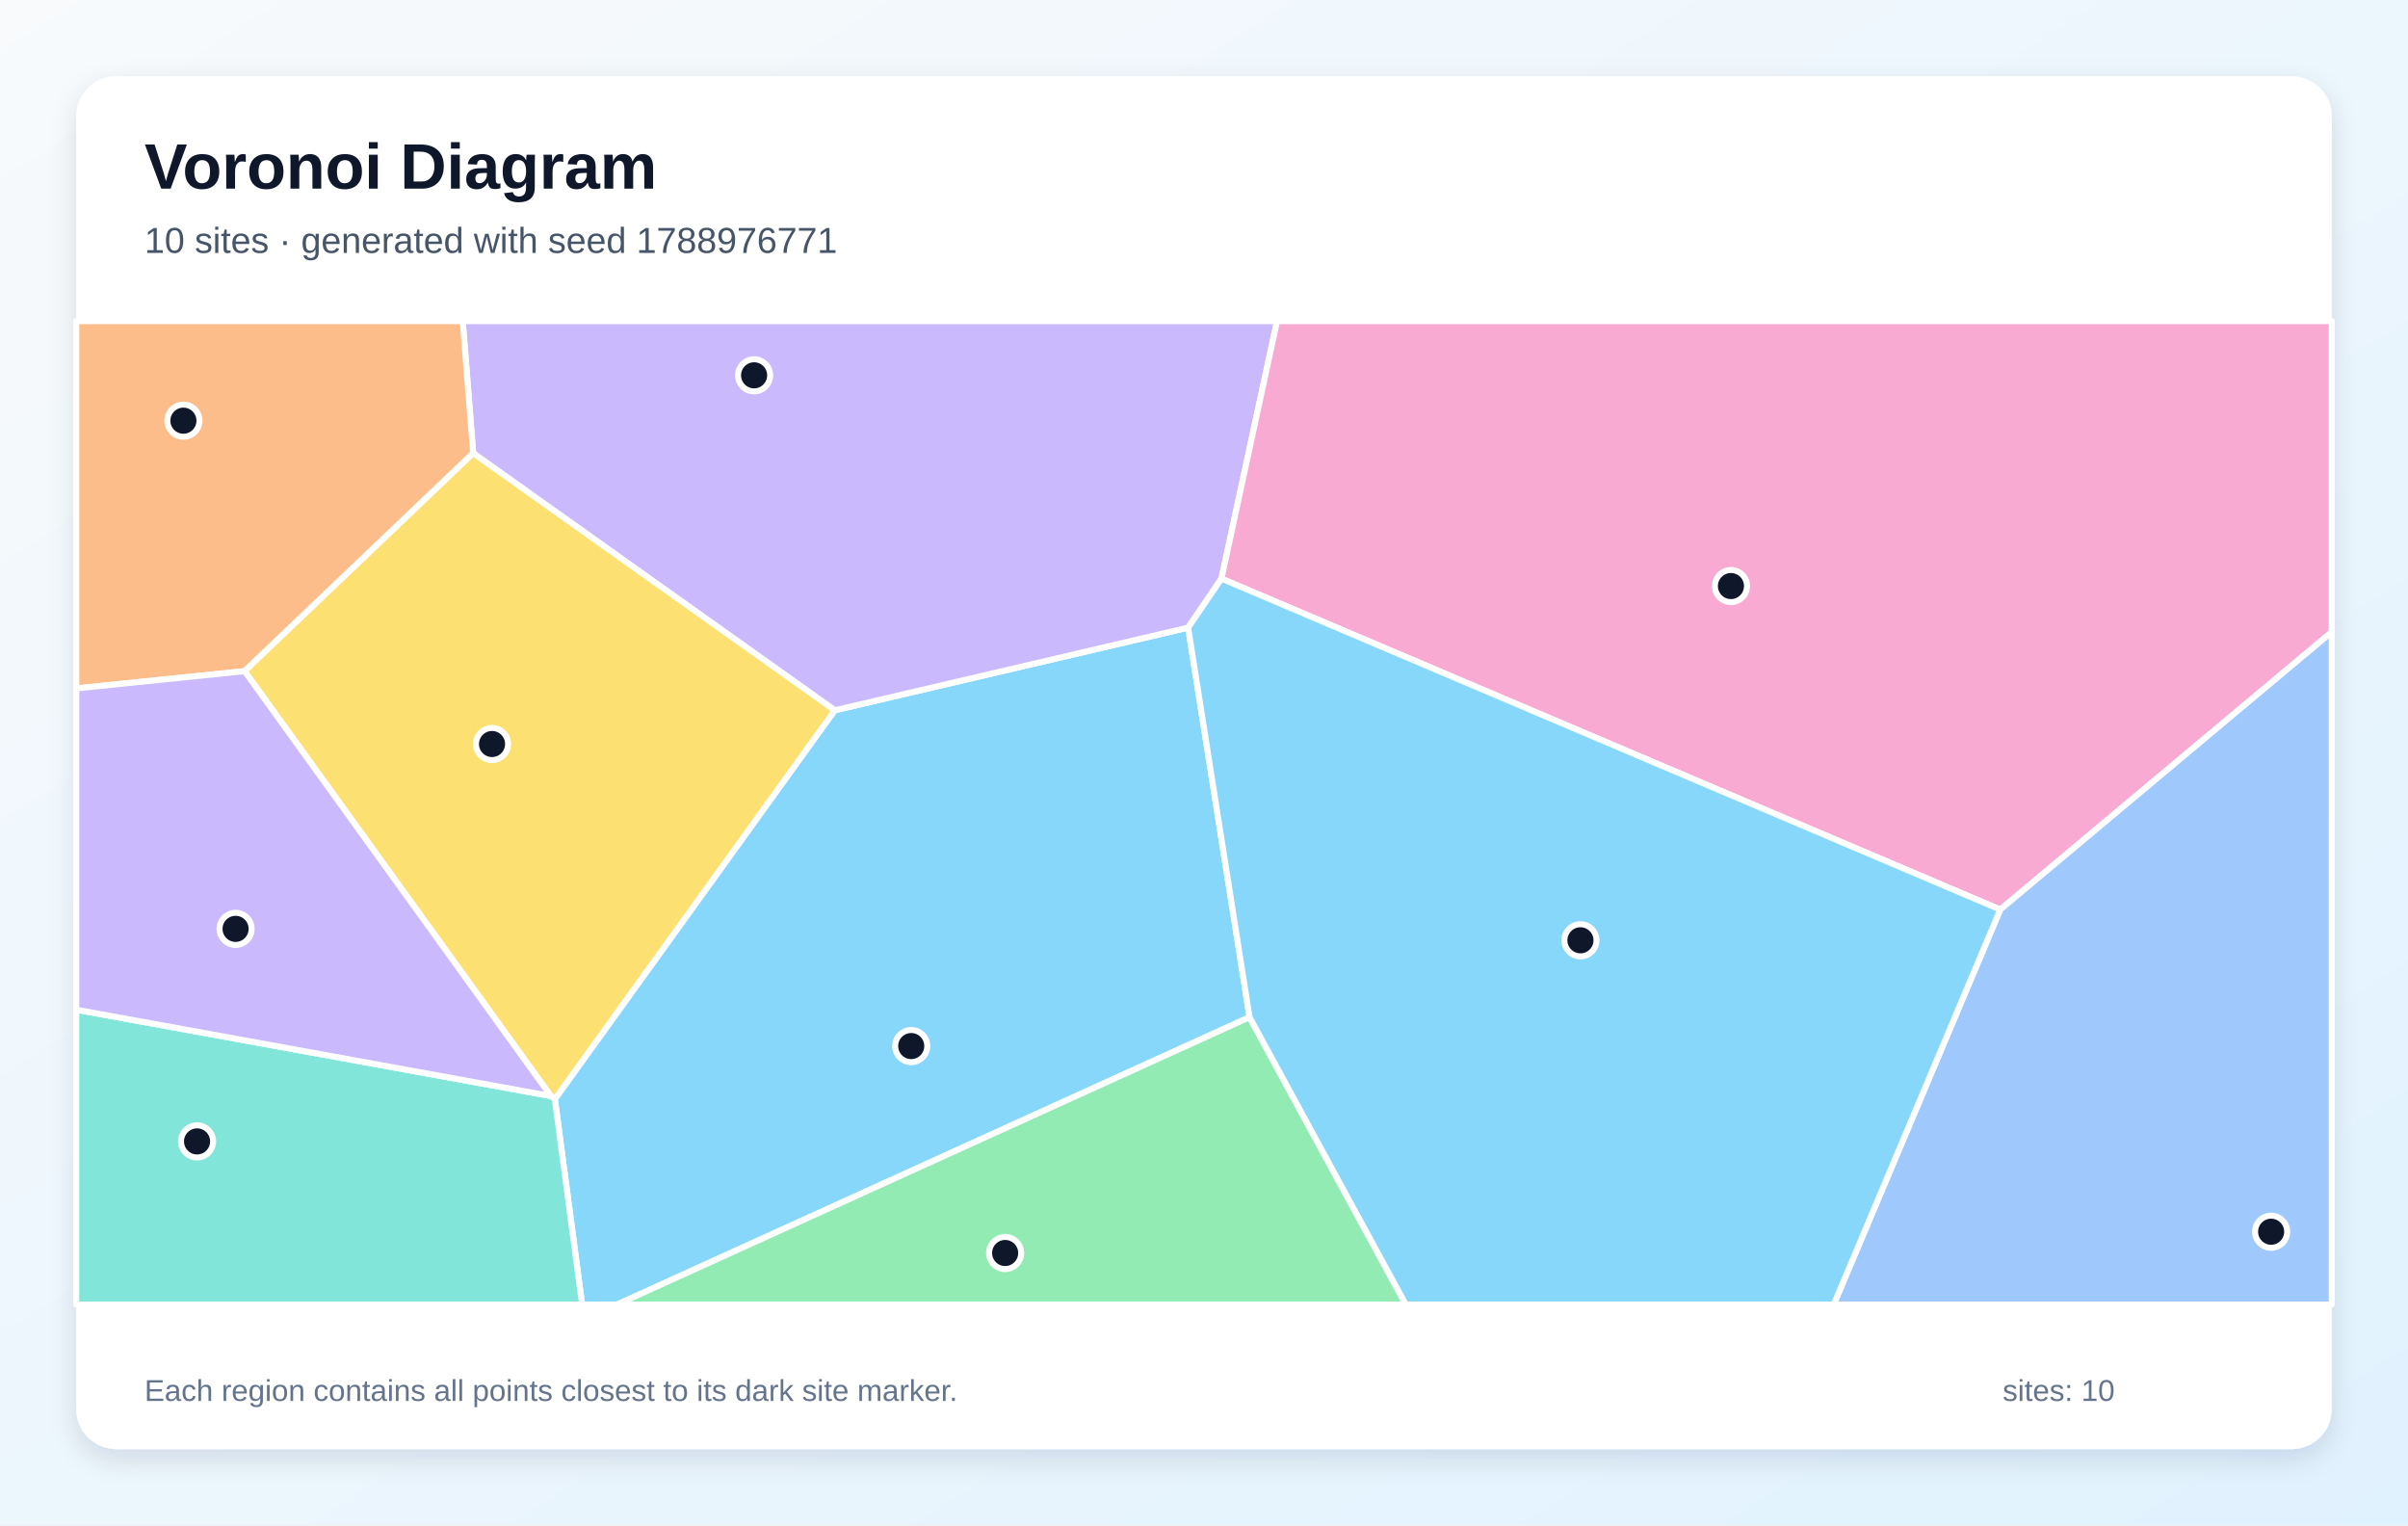
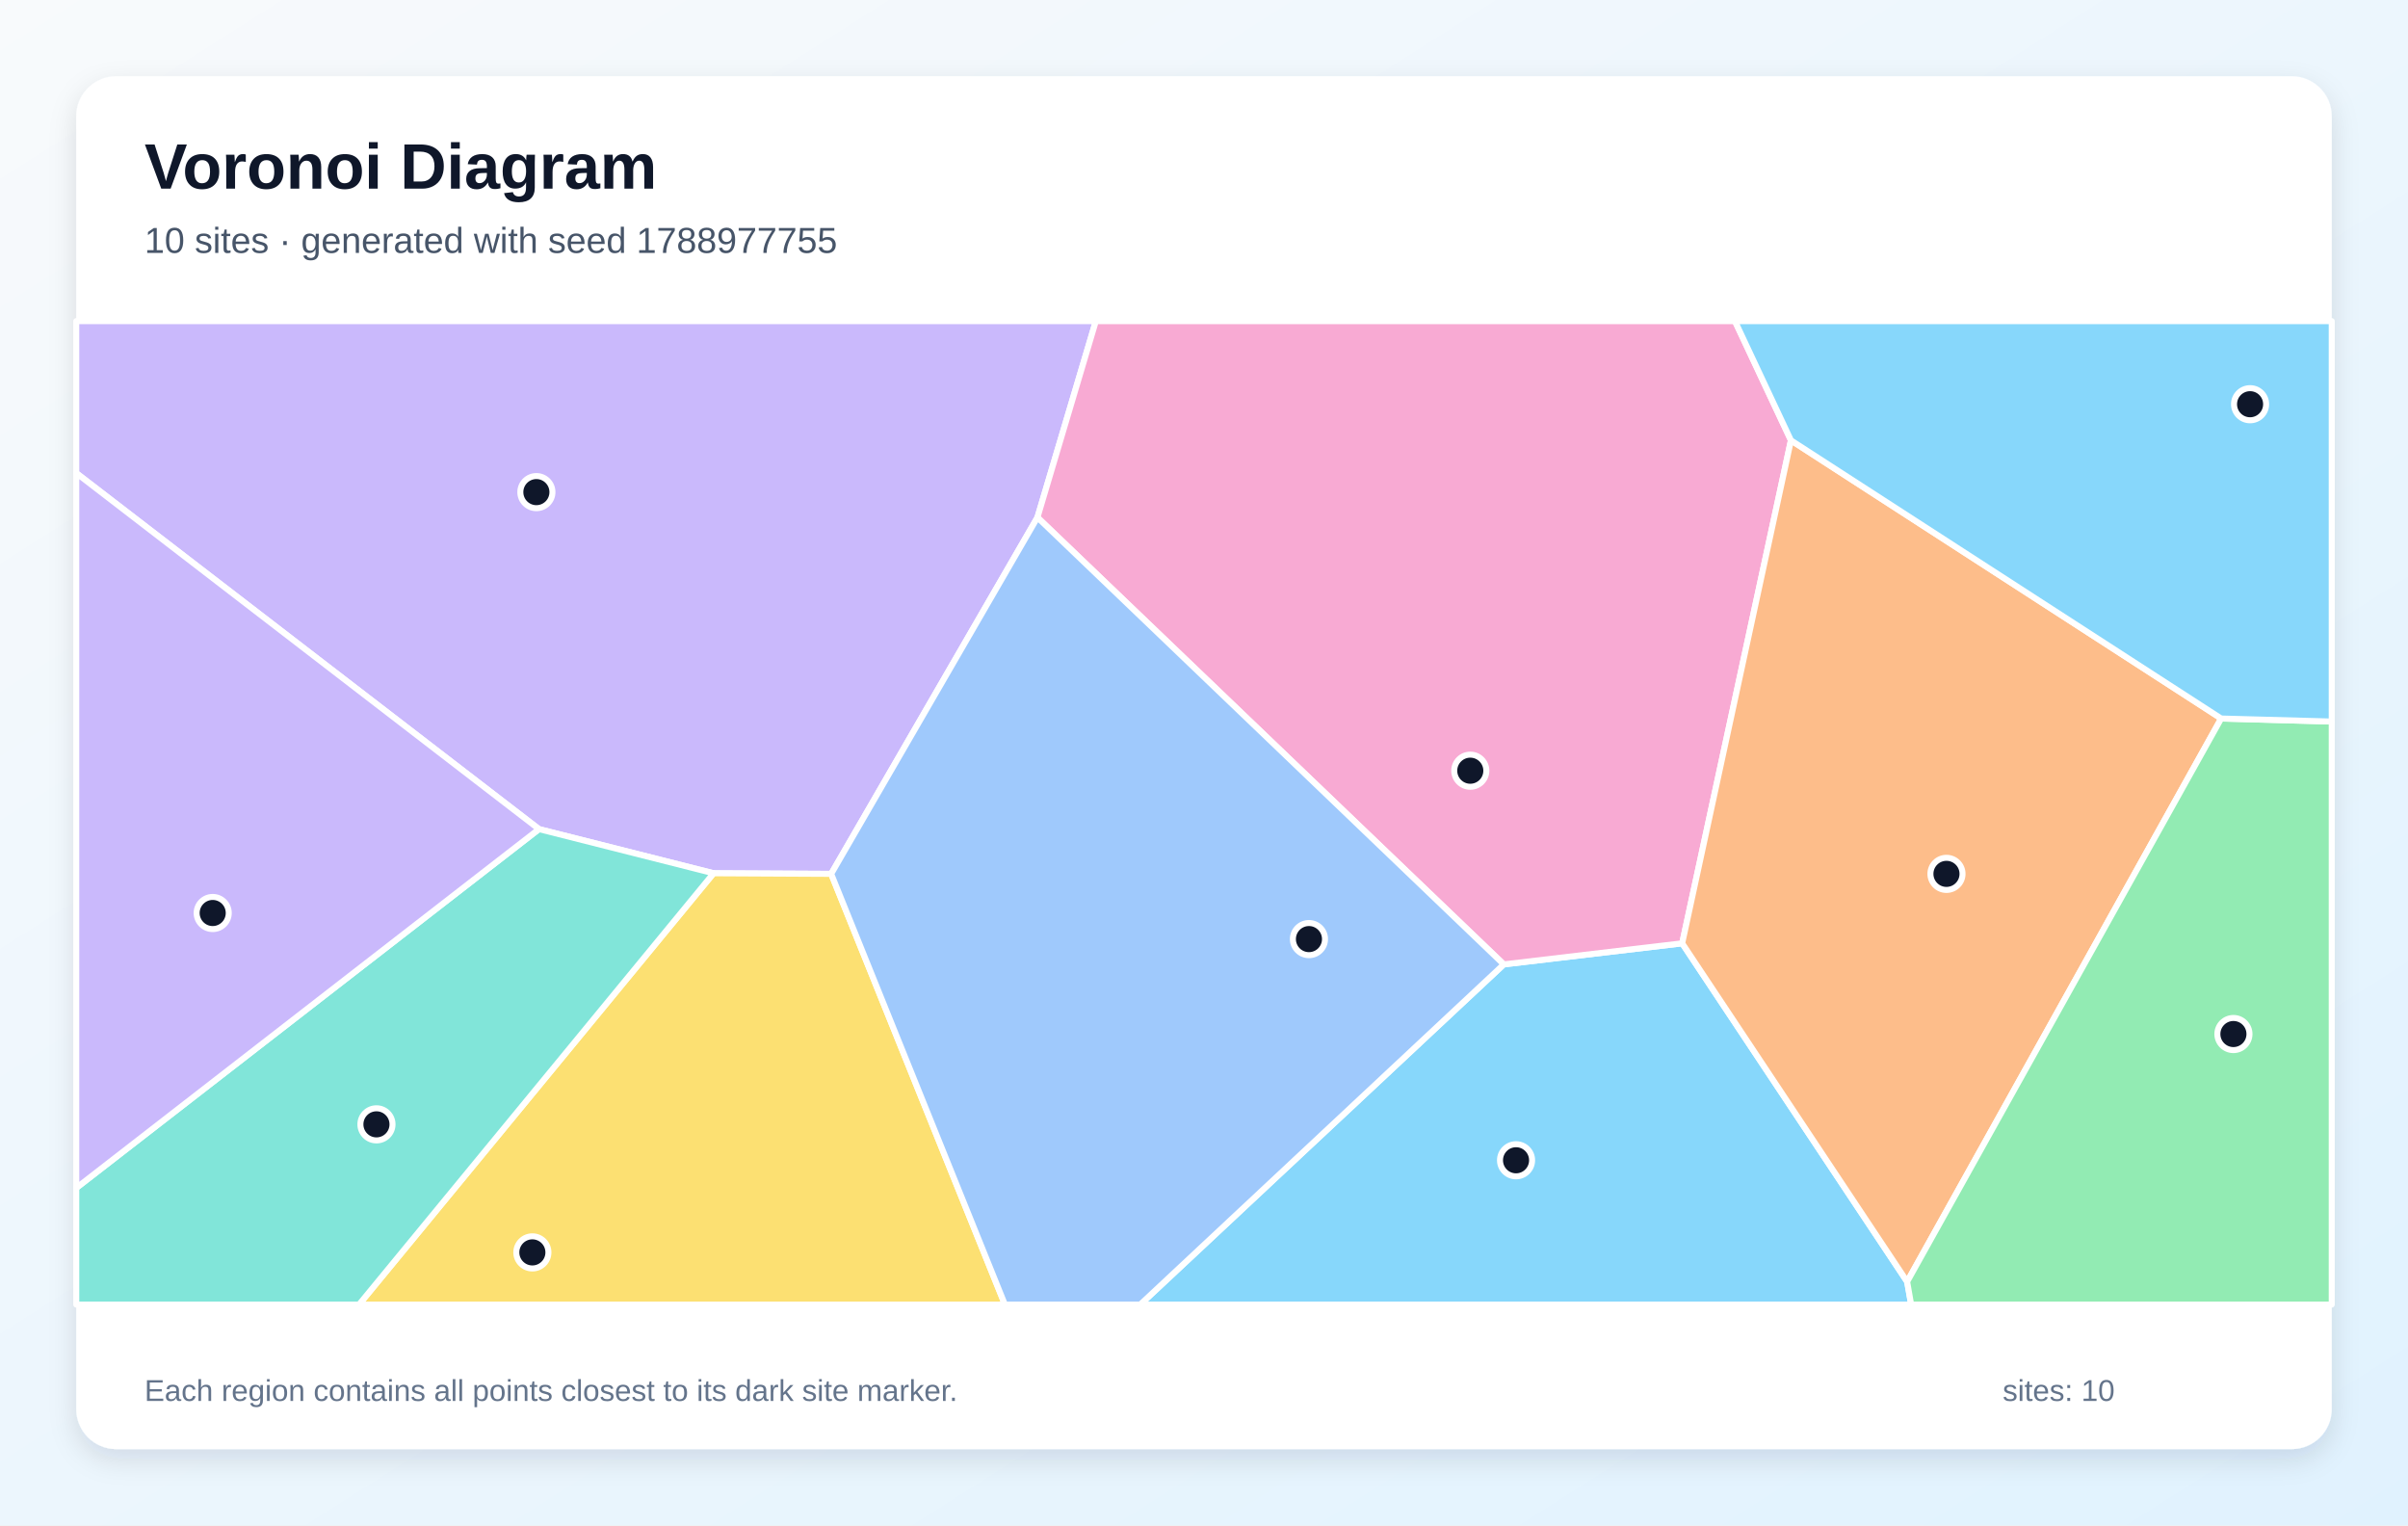
<svg xmlns="http://www.w3.org/2000/svg" width="1200" height="760" viewBox="0 0 1200 760" role="img" aria-labelledby="title description">
  <defs>
    <linearGradient id="background" x1="0" y1="0" x2="1" y2="1">
      <stop stop-color="#F8FAFC" />
      <stop offset="1" stop-color="#E0F2FE" />
    </linearGradient>
    <filter id="shadow" x="-10%" y="-10%" width="120%" height="120%">
      <feDropShadow dx="0" dy="5" stdDeviation="7" flood-color="#0F172A" flood-opacity=".12" />
    </filter>
  </defs>
  <rect width="1200" height="760" fill="url(#background)" />
  <rect x="38" y="38" width="1124" height="684" rx="20" fill="#FFFFFF" filter="url(#shadow)" />
  <g font-family="Arial, sans-serif">
    <text x="72" y="94" font-size="32" font-weight="700" fill="#0F172A">Voronoi Diagram</text>
-     <text x="72" y="126" font-size="18" fill="#475569">10 sites · generated with seed 1788976771</text>
+     <text x="72" y="126" font-size="18" fill="#475569">10 sites · generated with seed 1788977755</text>
  </g>
  <g stroke="#FFFFFF" stroke-width="3" stroke-linejoin="round">
-     <polygon points="276.5,547.6 416.0,353.9 592.1,312.7 622.7,506.8 307.5,650.0 290.1,650.0" fill="#38BDF8" fill-opacity="0.60" />
-     <polygon points="608.7,288.3 592.1,312.7 416.0,353.9 235.8,225.8 230.6,160.0 636.4,160.0" fill="#A78BFA" fill-opacity="0.60" />
-     <polygon points="996.8,453.2 608.7,288.3 636.4,160.0 1162.0,160.0 1162.0,314.9" fill="#F472B6" fill-opacity="0.60" />
-     <polygon points="235.8,225.8 121.9,334.4 38.0,343.0 38.0,160.0 230.6,160.0" fill="#FB923C" fill-opacity="0.60" />
-     <polygon points="274.5,546.1 121.9,334.4 235.8,225.8 416.0,353.9 276.5,547.6" fill="#FACC15" fill-opacity="0.60" />
-     <polygon points="622.7,506.8 700.6,650.0 307.5,650.0" fill="#4ADE80" fill-opacity="0.60" />
-     <polygon points="38.0,503.1 274.5,546.1 276.5,547.6 290.1,650.0 38.0,650.0" fill="#2DD4BF" fill-opacity="0.60" />
-     <polygon points="996.8,453.2 1162.0,314.9 1162.0,650.0 913.8,650.0" fill="#60A5FA" fill-opacity="0.60" />
-     <polygon points="622.7,506.8 592.1,312.7 608.7,288.3 996.8,453.2 913.8,650.0 700.6,650.0" fill="#38BDF8" fill-opacity="0.60" />
-     <polygon points="38.0,503.1 38.0,343.0 121.9,334.4 274.5,546.1" fill="#A78BFA" fill-opacity="0.60" />
+     <polygon points="749.4,480.5 838.3,470.0 950.4,638.6 952.4,650.0 568.2,650.0" fill="#38BDF8" fill-opacity="0.60" />
+     <polygon points="414.2,435.4 355.6,435.1 268.6,413.1 38.0,235.7 38.0,160.0 546.1,160.0 517.0,257.8" fill="#A78BFA" fill-opacity="0.60" />
+     <polygon points="892.5,219.4 838.3,470.0 749.4,480.5 517.0,257.8 546.1,160.0 864.6,160.0" fill="#F472B6" fill-opacity="0.60" />
+     <polygon points="1106.9,358.0 950.4,638.6 838.3,470.0 892.5,219.4" fill="#FB923C" fill-opacity="0.60" />
+     <polygon points="355.6,435.1 414.2,435.4 500.8,650.0 178.9,650.0" fill="#FACC15" fill-opacity="0.60" />
+     <polygon points="950.4,638.6 1106.9,358.0 1162.0,359.5 1162.0,650.0 952.4,650.0" fill="#4ADE80" fill-opacity="0.60" />
+     <polygon points="38.0,591.9 268.6,413.1 355.6,435.1 178.9,650.0 38.0,650.0" fill="#2DD4BF" fill-opacity="0.60" />
+     <polygon points="414.2,435.4 517.0,257.8 749.4,480.5 568.2,650.0 500.8,650.0" fill="#60A5FA" fill-opacity="0.60" />
+     <polygon points="1106.9,358.0 892.5,219.4 864.6,160.0 1162.0,160.0 1162.0,359.5" fill="#38BDF8" fill-opacity="0.60" />
+     <polygon points="38.0,591.9 38.0,235.7 268.6,413.1" fill="#A78BFA" fill-opacity="0.60" />
  </g>
  <g>
-     <circle cx="454.1" cy="521.2" r="8" fill="#0F172A" stroke="#FFFFFF" stroke-width="3" />
-     <circle cx="375.8" cy="187.0" r="8" fill="#0F172A" stroke="#FFFFFF" stroke-width="3" />
-     <circle cx="862.6" cy="292.0" r="8" fill="#0F172A" stroke="#FFFFFF" stroke-width="3" />
-     <circle cx="91.4" cy="209.6" r="8" fill="#0F172A" stroke="#FFFFFF" stroke-width="3" />
-     <circle cx="245.2" cy="370.7" r="8" fill="#0F172A" stroke="#FFFFFF" stroke-width="3" />
-     <circle cx="500.9" cy="624.3" r="8" fill="#0F172A" stroke="#FFFFFF" stroke-width="3" />
-     <circle cx="98.2" cy="568.7" r="8" fill="#0F172A" stroke="#FFFFFF" stroke-width="3" />
-     <circle cx="1131.8" cy="613.7" r="8" fill="#0F172A" stroke="#FFFFFF" stroke-width="3" />
-     <circle cx="787.6" cy="468.5" r="8" fill="#0F172A" stroke="#FFFFFF" stroke-width="3" />
-     <circle cx="117.4" cy="462.8" r="8" fill="#0F172A" stroke="#FFFFFF" stroke-width="3" />
+     <circle cx="755.5" cy="578.1" r="8" fill="#0F172A" stroke="#FFFFFF" stroke-width="3" />
+     <circle cx="267.3" cy="245.2" r="8" fill="#0F172A" stroke="#FFFFFF" stroke-width="3" />
+     <circle cx="732.7" cy="384.0" r="8" fill="#0F172A" stroke="#FFFFFF" stroke-width="3" />
+     <circle cx="970.0" cy="435.4" r="8" fill="#0F172A" stroke="#FFFFFF" stroke-width="3" />
+     <circle cx="265.3" cy="624.0" r="8" fill="#0F172A" stroke="#FFFFFF" stroke-width="3" />
+     <circle cx="1113.0" cy="515.2" r="8" fill="#0F172A" stroke="#FFFFFF" stroke-width="3" />
+     <circle cx="187.6" cy="560.2" r="8" fill="#0F172A" stroke="#FFFFFF" stroke-width="3" />
+     <circle cx="652.3" cy="467.9" r="8" fill="#0F172A" stroke="#FFFFFF" stroke-width="3" />
+     <circle cx="1121.3" cy="201.4" r="8" fill="#0F172A" stroke="#FFFFFF" stroke-width="3" />
+     <circle cx="106.0" cy="454.9" r="8" fill="#0F172A" stroke="#FFFFFF" stroke-width="3" />
  </g>
  <g font-family="Arial, sans-serif" font-size="15" fill="#64748B">
    <text x="72" y="698">Each region contains all points closest to its dark site marker.</text>
    <text x="998" y="698">sites: 10</text>
  </g>
</svg>
